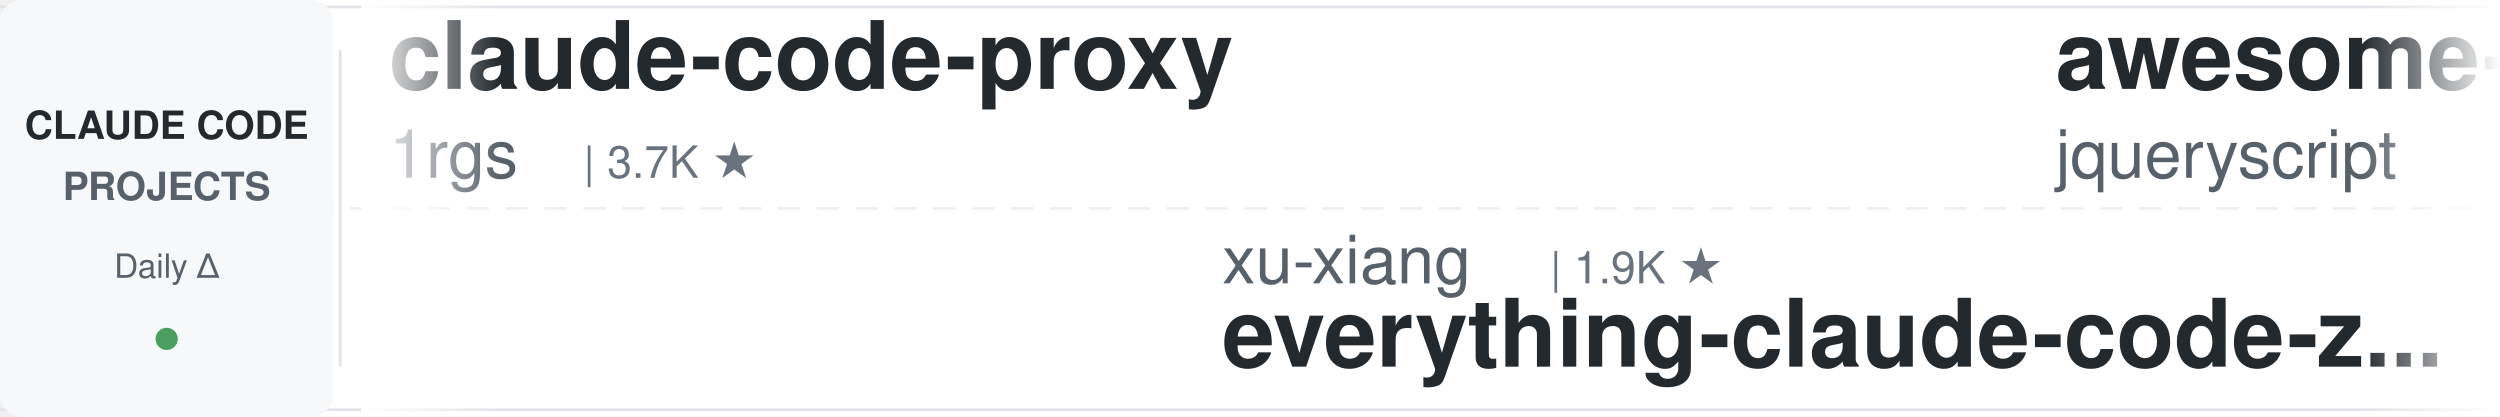
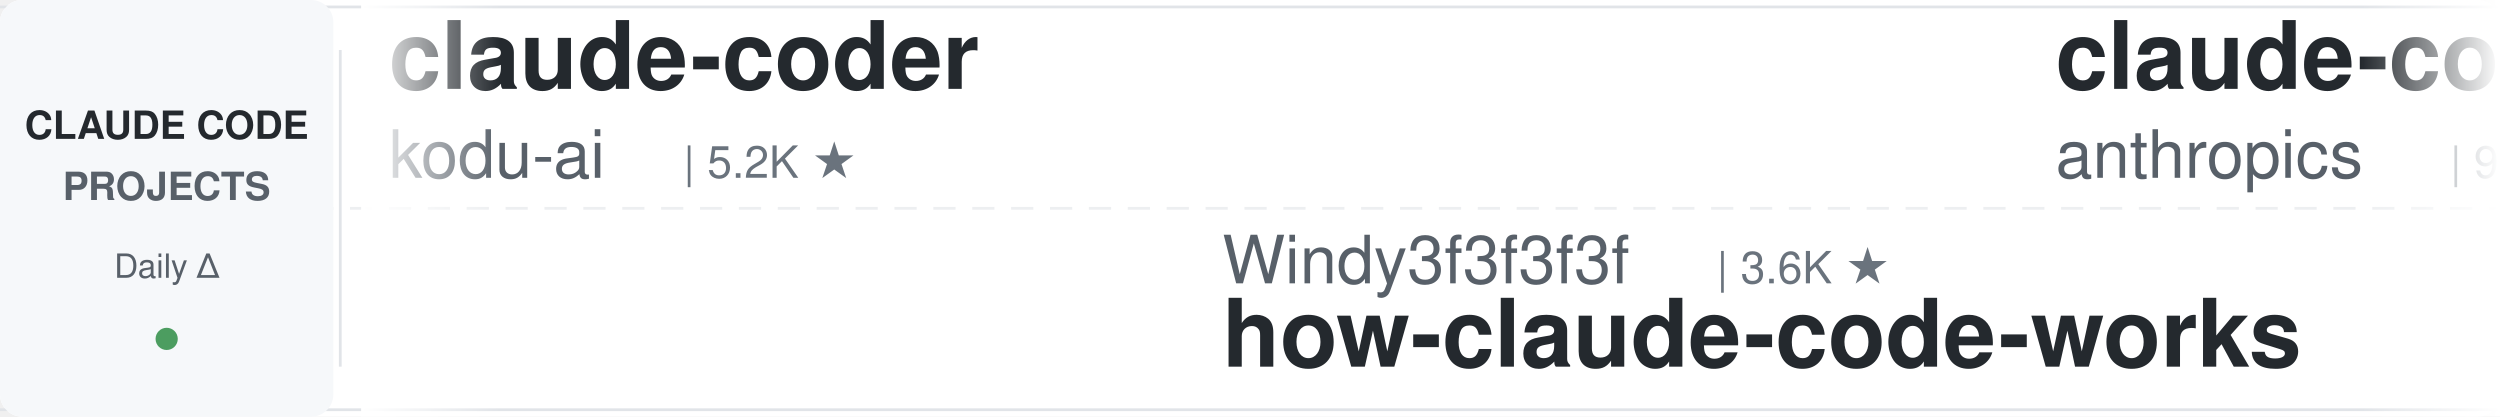
<svg xmlns="http://www.w3.org/2000/svg" width="900" height="150">
  <defs>
    <linearGradient id="leftFade" x1="0%" y1="0%" x2="100%" y2="0%">
      <stop offset="0%" style="stop-color:#ffffff;stop-opacity:1" />
      <stop offset="100%" style="stop-color:#ffffff;stop-opacity:0" />
    </linearGradient>
    <linearGradient id="rightFade" x1="0%" y1="0%" x2="100%" y2="0%">
      <stop offset="0%" style="stop-color:#ffffff;stop-opacity:0" />
      <stop offset="100%" style="stop-color:#ffffff;stop-opacity:1" />
    </linearGradient>
  </defs>
  <rect width="900" height="150" fill="#ffffff" rx="8" />
  <rect x="0" y="2" width="900" height="1" fill="#e1e4e8" />
  <rect x="0" y="147" width="900" height="1" fill="#e1e4e8" />
  <line x1="0" y1="75" x2="900" y2="75" stroke="#e1e4e8" stroke-width="1" stroke-dasharray="8 6" opacity="0.6" />
  <rect x="0" y="0" width="120" height="150" fill="#f6f8fa" rx="8" />
  <text x="60" y="50" font-family="-apple-system, BlinkMacSystemFont, 'Segoe UI', Helvetica, Arial, sans-serif" font-size="14" font-weight="600" fill="#24292e" text-anchor="middle">CLAUDE CODE</text>
  <text x="60" y="72" font-family="-apple-system, BlinkMacSystemFont, 'Segoe UI', Helvetica, Arial, sans-serif" font-size="14" font-weight="600" fill="#586069" text-anchor="middle">PROJECTS</text>
  <text x="60" y="100" font-family="-apple-system, BlinkMacSystemFont, 'Segoe UI', Helvetica, Arial, sans-serif" font-size="12" font-weight="500" fill="#586069" text-anchor="middle">Daily Δ</text>
  <circle cx="60" cy="122" r="4" fill="#22863a" opacity="0.8" />
  <rect x="122" y="18" width="1" height="114" fill="#e1e4e8" />
  <clipPath id="tickerClip">
    <rect x="130" y="0" width="770" height="150" />
  </clipPath>
  <g clip-path="url(#tickerClip)">
    <g id="tickerItems">
      <animateTransform attributeName="transform" attributeType="XML" type="translate" from="0 0" to="-3000 0" dur="54s" repeatCount="indefinite" />
      <g transform="translate(0, 0)">
-         <text x="140" y="32" font-family="-apple-system, BlinkMacSystemFont, 'Segoe UI', Helvetica, Arial, sans-serif" font-size="34" font-weight="600" fill="#24292e">claude-code-proxy</text>
-         <text x="140" y="64" font-family="-apple-system, BlinkMacSystemFont, 'Segoe UI', Helvetica, Arial, sans-serif" font-size="24" font-weight="400" fill="#586069">1rgs</text>
-         <text x="210" y="64" font-family="-apple-system, BlinkMacSystemFont, 'Segoe UI', Helvetica, Arial, sans-serif" font-size="16" font-weight="500" fill="#6a737d">| 3.7K ★</text>
+         <text x="140" y="32" font-family="-apple-system, BlinkMacSystemFont, 'Segoe UI', Helvetica, Arial, sans-serif" font-size="34" font-weight="600" fill="#24292e">claude-coder</text>
+         <text x="140" y="64" font-family="-apple-system, BlinkMacSystemFont, 'Segoe UI', Helvetica, Arial, sans-serif" font-size="24" font-weight="400" fill="#586069">kodu-ai</text>
+         <text x="246" y="64" font-family="-apple-system, BlinkMacSystemFont, 'Segoe UI', Helvetica, Arial, sans-serif" font-size="16" font-weight="500" fill="#6a737d">| 5.2K ★</text>
      </g>
      <g transform="translate(300, 0)">
-         <text x="140" y="102" font-family="-apple-system, BlinkMacSystemFont, 'Segoe UI', Helvetica, Arial, sans-serif" font-size="24" font-weight="400" fill="#586069">xu-xiang</text>
-         <text x="258" y="102" font-family="-apple-system, BlinkMacSystemFont, 'Segoe UI', Helvetica, Arial, sans-serif" font-size="16" font-weight="500" fill="#6a737d">| 1.9K ★</text>
-         <text x="140" y="132" font-family="-apple-system, BlinkMacSystemFont, 'Segoe UI', Helvetica, Arial, sans-serif" font-size="34" font-weight="600" fill="#24292e">everything-claude-code-z...</text>
+         <text x="140" y="102" font-family="-apple-system, BlinkMacSystemFont, 'Segoe UI', Helvetica, Arial, sans-serif" font-size="24" font-weight="400" fill="#586069">Windy3f3f3f3f</text>
+         <text x="318" y="102" font-family="-apple-system, BlinkMacSystemFont, 'Segoe UI', Helvetica, Arial, sans-serif" font-size="16" font-weight="500" fill="#6a737d">| 3.6K ★</text>
+         <text x="140" y="132" font-family="-apple-system, BlinkMacSystemFont, 'Segoe UI', Helvetica, Arial, sans-serif" font-size="34" font-weight="600" fill="#24292e">how-claude-code-works</text>
      </g>
      <g transform="translate(600, 0)">
-         <text x="140" y="32" font-family="-apple-system, BlinkMacSystemFont, 'Segoe UI', Helvetica, Arial, sans-serif" font-size="34" font-weight="600" fill="#24292e">awesome-claude-code</text>
-         <text x="140" y="64" font-family="-apple-system, BlinkMacSystemFont, 'Segoe UI', Helvetica, Arial, sans-serif" font-size="24" font-weight="400" fill="#586069">jqueryscript</text>
-         <text x="306" y="64" font-family="-apple-system, BlinkMacSystemFont, 'Segoe UI', Helvetica, Arial, sans-serif" font-size="16" font-weight="500" fill="#6a737d">| 510 ★</text>
+         <text x="140" y="32" font-family="-apple-system, BlinkMacSystemFont, 'Segoe UI', Helvetica, Arial, sans-serif" font-size="34" font-weight="600" fill="#24292e">claude-code-base-action</text>
+         <text x="140" y="64" font-family="-apple-system, BlinkMacSystemFont, 'Segoe UI', Helvetica, Arial, sans-serif" font-size="24" font-weight="400" fill="#586069">anthropics</text>
+         <text x="282" y="64" font-family="-apple-system, BlinkMacSystemFont, 'Segoe UI', Helvetica, Arial, sans-serif" font-size="16" font-weight="500" fill="#6a737d">| 973 ★</text>
      </g>
      <g transform="translate(900, 0)">
-         <text x="140" y="102" font-family="-apple-system, BlinkMacSystemFont, 'Segoe UI', Helvetica, Arial, sans-serif" font-size="24" font-weight="400" fill="#586069">Cranot</text>
-         <text x="234" y="102" font-family="-apple-system, BlinkMacSystemFont, 'Segoe UI', Helvetica, Arial, sans-serif" font-size="16" font-weight="500" fill="#6a737d">| 2.9K ★</text>
-         <text x="140" y="132" font-family="-apple-system, BlinkMacSystemFont, 'Segoe UI', Helvetica, Arial, sans-serif" font-size="34" font-weight="600" fill="#24292e">claude-code-guide</text>
+         <text x="140" y="102" font-family="-apple-system, BlinkMacSystemFont, 'Segoe UI', Helvetica, Arial, sans-serif" font-size="24" font-weight="400" fill="#586069">anthropics</text>
+         <text x="282" y="102" font-family="-apple-system, BlinkMacSystemFont, 'Segoe UI', Helvetica, Arial, sans-serif" font-size="16" font-weight="500" fill="#6a737d">| 6.2K ★</text>
+         <text x="140" y="132" font-family="-apple-system, BlinkMacSystemFont, 'Segoe UI', Helvetica, Arial, sans-serif" font-size="34" font-weight="600" fill="#24292e">claude-code-security-rev...</text>
      </g>
      <g transform="translate(1200, 0)">
-         <text x="140" y="32" font-family="-apple-system, BlinkMacSystemFont, 'Segoe UI', Helvetica, Arial, sans-serif" font-size="34" font-weight="600" fill="#24292e">Claude-Code-Game-Studios</text>
-         <text x="140" y="64" font-family="-apple-system, BlinkMacSystemFont, 'Segoe UI', Helvetica, Arial, sans-serif" font-size="24" font-weight="400" fill="#586069">Donchitos</text>
-         <text x="270" y="64" font-family="-apple-system, BlinkMacSystemFont, 'Segoe UI', Helvetica, Arial, sans-serif" font-size="16" font-weight="500" fill="#6a737d">| 24.9K ★</text>
+         <text x="140" y="32" font-family="-apple-system, BlinkMacSystemFont, 'Segoe UI', Helvetica, Arial, sans-serif" font-size="34" font-weight="600" fill="#24292e">Auto-claude-code-researc...</text>
+         <text x="140" y="64" font-family="-apple-system, BlinkMacSystemFont, 'Segoe UI', Helvetica, Arial, sans-serif" font-size="24" font-weight="400" fill="#586069">wanshuiyin</text>
+         <text x="282" y="64" font-family="-apple-system, BlinkMacSystemFont, 'Segoe UI', Helvetica, Arial, sans-serif" font-size="16" font-weight="500" fill="#6a737d">| 15.9K ★</text>
      </g>
      <g transform="translate(1500, 0)">
+         <text x="140" y="102" font-family="-apple-system, BlinkMacSystemFont, 'Segoe UI', Helvetica, Arial, sans-serif" font-size="24" font-weight="400" fill="#586069">pedrohcgs</text>
+         <text x="270" y="102" font-family="-apple-system, BlinkMacSystemFont, 'Segoe UI', Helvetica, Arial, sans-serif" font-size="16" font-weight="500" fill="#6a737d">| 1.6K ★</text>
+         <text x="140" y="132" font-family="-apple-system, BlinkMacSystemFont, 'Segoe UI', Helvetica, Arial, sans-serif" font-size="34" font-weight="600" fill="#24292e">claude-code-my-workflow</text>
+       </g>
+       <g transform="translate(1800, 0)">
+         <text x="140" y="32" font-family="-apple-system, BlinkMacSystemFont, 'Segoe UI', Helvetica, Arial, sans-serif" font-size="34" font-weight="600" fill="#24292e">ECC</text>
+         <text x="140" y="64" font-family="-apple-system, BlinkMacSystemFont, 'Segoe UI', Helvetica, Arial, sans-serif" font-size="24" font-weight="400" fill="#586069">affaan-m</text>
+         <text x="258" y="64" font-family="-apple-system, BlinkMacSystemFont, 'Segoe UI', Helvetica, Arial, sans-serif" font-size="16" font-weight="500" fill="#6a737d">| 254.4K ★</text>
+       </g>
+       <g transform="translate(2100, 0)">
+         <text x="140" y="102" font-family="-apple-system, BlinkMacSystemFont, 'Segoe UI', Helvetica, Arial, sans-serif" font-size="24" font-weight="400" fill="#586069">musistudio</text>
+         <text x="282" y="102" font-family="-apple-system, BlinkMacSystemFont, 'Segoe UI', Helvetica, Arial, sans-serif" font-size="16" font-weight="500" fill="#6a737d">| 37.1K ★</text>
+         <text x="140" y="132" font-family="-apple-system, BlinkMacSystemFont, 'Segoe UI', Helvetica, Arial, sans-serif" font-size="34" font-weight="600" fill="#24292e">claude-code-router</text>
+       </g>
+       <g transform="translate(2400, 0)">
+         <text x="140" y="32" font-family="-apple-system, BlinkMacSystemFont, 'Segoe UI', Helvetica, Arial, sans-serif" font-size="34" font-weight="600" fill="#24292e">claude-code-from-source</text>
+         <text x="140" y="64" font-family="-apple-system, BlinkMacSystemFont, 'Segoe UI', Helvetica, Arial, sans-serif" font-size="24" font-weight="400" fill="#586069">alejandrobalderas</text>
+         <text x="366" y="64" font-family="-apple-system, BlinkMacSystemFont, 'Segoe UI', Helvetica, Arial, sans-serif" font-size="16" font-weight="500" fill="#6a737d">| 2.8K ★</text>
+       </g>
+       <g transform="translate(2700, 0)">
        <text x="140" y="102" font-family="-apple-system, BlinkMacSystemFont, 'Segoe UI', Helvetica, Arial, sans-serif" font-size="24" font-weight="400" fill="#586069">shanraisshan</text>
        <text x="306" y="102" font-family="-apple-system, BlinkMacSystemFont, 'Segoe UI', Helvetica, Arial, sans-serif" font-size="16" font-weight="500" fill="#6a737d">| 65.8K ★</text>
        <text x="140" y="132" font-family="-apple-system, BlinkMacSystemFont, 'Segoe UI', Helvetica, Arial, sans-serif" font-size="34" font-weight="600" fill="#24292e">claude-code-best-practic...</text>
      </g>
-       <g transform="translate(1800, 0)">
-         <text x="140" y="32" font-family="-apple-system, BlinkMacSystemFont, 'Segoe UI', Helvetica, Arial, sans-serif" font-size="34" font-weight="600" fill="#24292e">claude-code-infrastructu...</text>
-         <text x="140" y="64" font-family="-apple-system, BlinkMacSystemFont, 'Segoe UI', Helvetica, Arial, sans-serif" font-size="24" font-weight="400" fill="#586069">diet103</text>
-         <text x="246" y="64" font-family="-apple-system, BlinkMacSystemFont, 'Segoe UI', Helvetica, Arial, sans-serif" font-size="16" font-weight="500" fill="#6a737d">| 10.0K ★</text>
-       </g>
-       <g transform="translate(2100, 0)">
-         <text x="140" y="102" font-family="-apple-system, BlinkMacSystemFont, 'Segoe UI', Helvetica, Arial, sans-serif" font-size="24" font-weight="400" fill="#586069">feiskyer</text>
-         <text x="258" y="102" font-family="-apple-system, BlinkMacSystemFont, 'Segoe UI', Helvetica, Arial, sans-serif" font-size="16" font-weight="500" fill="#6a737d">| 1.6K ★</text>
-         <text x="140" y="132" font-family="-apple-system, BlinkMacSystemFont, 'Segoe UI', Helvetica, Arial, sans-serif" font-size="34" font-weight="600" fill="#24292e">claude-code-settings</text>
-       </g>
-       <g transform="translate(2400, 0)">
-         <text x="140" y="32" font-family="-apple-system, BlinkMacSystemFont, 'Segoe UI', Helvetica, Arial, sans-serif" font-size="34" font-weight="600" fill="#24292e">claude_codex_bridge</text>
-         <text x="140" y="64" font-family="-apple-system, BlinkMacSystemFont, 'Segoe UI', Helvetica, Arial, sans-serif" font-size="24" font-weight="400" fill="#586069">SeemSeam</text>
-         <text x="258" y="64" font-family="-apple-system, BlinkMacSystemFont, 'Segoe UI', Helvetica, Arial, sans-serif" font-size="16" font-weight="500" fill="#6a737d">| 3.5K ★</text>
-       </g>
-       <g transform="translate(2700, 0)">
-         <text x="140" y="102" font-family="-apple-system, BlinkMacSystemFont, 'Segoe UI', Helvetica, Arial, sans-serif" font-size="24" font-weight="400" fill="#586069">FlorianBruniaux</text>
-         <text x="342" y="102" font-family="-apple-system, BlinkMacSystemFont, 'Segoe UI', Helvetica, Arial, sans-serif" font-size="16" font-weight="500" fill="#6a737d">| 5.9K ★</text>
-         <text x="140" y="132" font-family="-apple-system, BlinkMacSystemFont, 'Segoe UI', Helvetica, Arial, sans-serif" font-size="34" font-weight="600" fill="#24292e">claude-code-ultimate-gui...</text>
-       </g>
      <g transform="translate(3000, 0)">
-         <text x="140" y="32" font-family="-apple-system, BlinkMacSystemFont, 'Segoe UI', Helvetica, Arial, sans-serif" font-size="34" font-weight="600" fill="#24292e">claude-code-proxy</text>
-         <text x="140" y="64" font-family="-apple-system, BlinkMacSystemFont, 'Segoe UI', Helvetica, Arial, sans-serif" font-size="24" font-weight="400" fill="#586069">1rgs</text>
-         <text x="210" y="64" font-family="-apple-system, BlinkMacSystemFont, 'Segoe UI', Helvetica, Arial, sans-serif" font-size="16" font-weight="500" fill="#6a737d">| 3.7K ★</text>
+         <text x="140" y="32" font-family="-apple-system, BlinkMacSystemFont, 'Segoe UI', Helvetica, Arial, sans-serif" font-size="34" font-weight="600" fill="#24292e">claude-coder</text>
+         <text x="140" y="64" font-family="-apple-system, BlinkMacSystemFont, 'Segoe UI', Helvetica, Arial, sans-serif" font-size="24" font-weight="400" fill="#586069">kodu-ai</text>
+         <text x="246" y="64" font-family="-apple-system, BlinkMacSystemFont, 'Segoe UI', Helvetica, Arial, sans-serif" font-size="16" font-weight="500" fill="#6a737d">| 5.2K ★</text>
      </g>
      <g transform="translate(3300, 0)">
-         <text x="140" y="102" font-family="-apple-system, BlinkMacSystemFont, 'Segoe UI', Helvetica, Arial, sans-serif" font-size="24" font-weight="400" fill="#586069">xu-xiang</text>
-         <text x="258" y="102" font-family="-apple-system, BlinkMacSystemFont, 'Segoe UI', Helvetica, Arial, sans-serif" font-size="16" font-weight="500" fill="#6a737d">| 1.9K ★</text>
-         <text x="140" y="132" font-family="-apple-system, BlinkMacSystemFont, 'Segoe UI', Helvetica, Arial, sans-serif" font-size="34" font-weight="600" fill="#24292e">everything-claude-code-z...</text>
+         <text x="140" y="102" font-family="-apple-system, BlinkMacSystemFont, 'Segoe UI', Helvetica, Arial, sans-serif" font-size="24" font-weight="400" fill="#586069">Windy3f3f3f3f</text>
+         <text x="318" y="102" font-family="-apple-system, BlinkMacSystemFont, 'Segoe UI', Helvetica, Arial, sans-serif" font-size="16" font-weight="500" fill="#6a737d">| 3.6K ★</text>
+         <text x="140" y="132" font-family="-apple-system, BlinkMacSystemFont, 'Segoe UI', Helvetica, Arial, sans-serif" font-size="34" font-weight="600" fill="#24292e">how-claude-code-works</text>
      </g>
      <g transform="translate(3600, 0)">
-         <text x="140" y="32" font-family="-apple-system, BlinkMacSystemFont, 'Segoe UI', Helvetica, Arial, sans-serif" font-size="34" font-weight="600" fill="#24292e">awesome-claude-code</text>
-         <text x="140" y="64" font-family="-apple-system, BlinkMacSystemFont, 'Segoe UI', Helvetica, Arial, sans-serif" font-size="24" font-weight="400" fill="#586069">jqueryscript</text>
-         <text x="306" y="64" font-family="-apple-system, BlinkMacSystemFont, 'Segoe UI', Helvetica, Arial, sans-serif" font-size="16" font-weight="500" fill="#6a737d">| 510 ★</text>
+         <text x="140" y="32" font-family="-apple-system, BlinkMacSystemFont, 'Segoe UI', Helvetica, Arial, sans-serif" font-size="34" font-weight="600" fill="#24292e">claude-code-base-action</text>
+         <text x="140" y="64" font-family="-apple-system, BlinkMacSystemFont, 'Segoe UI', Helvetica, Arial, sans-serif" font-size="24" font-weight="400" fill="#586069">anthropics</text>
+         <text x="282" y="64" font-family="-apple-system, BlinkMacSystemFont, 'Segoe UI', Helvetica, Arial, sans-serif" font-size="16" font-weight="500" fill="#6a737d">| 973 ★</text>
      </g>
      <g transform="translate(3900, 0)">
-         <text x="140" y="102" font-family="-apple-system, BlinkMacSystemFont, 'Segoe UI', Helvetica, Arial, sans-serif" font-size="24" font-weight="400" fill="#586069">Cranot</text>
-         <text x="234" y="102" font-family="-apple-system, BlinkMacSystemFont, 'Segoe UI', Helvetica, Arial, sans-serif" font-size="16" font-weight="500" fill="#6a737d">| 2.9K ★</text>
-         <text x="140" y="132" font-family="-apple-system, BlinkMacSystemFont, 'Segoe UI', Helvetica, Arial, sans-serif" font-size="34" font-weight="600" fill="#24292e">claude-code-guide</text>
+         <text x="140" y="102" font-family="-apple-system, BlinkMacSystemFont, 'Segoe UI', Helvetica, Arial, sans-serif" font-size="24" font-weight="400" fill="#586069">anthropics</text>
+         <text x="282" y="102" font-family="-apple-system, BlinkMacSystemFont, 'Segoe UI', Helvetica, Arial, sans-serif" font-size="16" font-weight="500" fill="#6a737d">| 6.2K ★</text>
+         <text x="140" y="132" font-family="-apple-system, BlinkMacSystemFont, 'Segoe UI', Helvetica, Arial, sans-serif" font-size="34" font-weight="600" fill="#24292e">claude-code-security-rev...</text>
      </g>
    </g>
  </g>
  <rect x="130" y="0" width="50" height="150" fill="url(#leftFade)" />
  <rect x="850" y="0" width="50" height="150" fill="url(#rightFade)" />
</svg>
